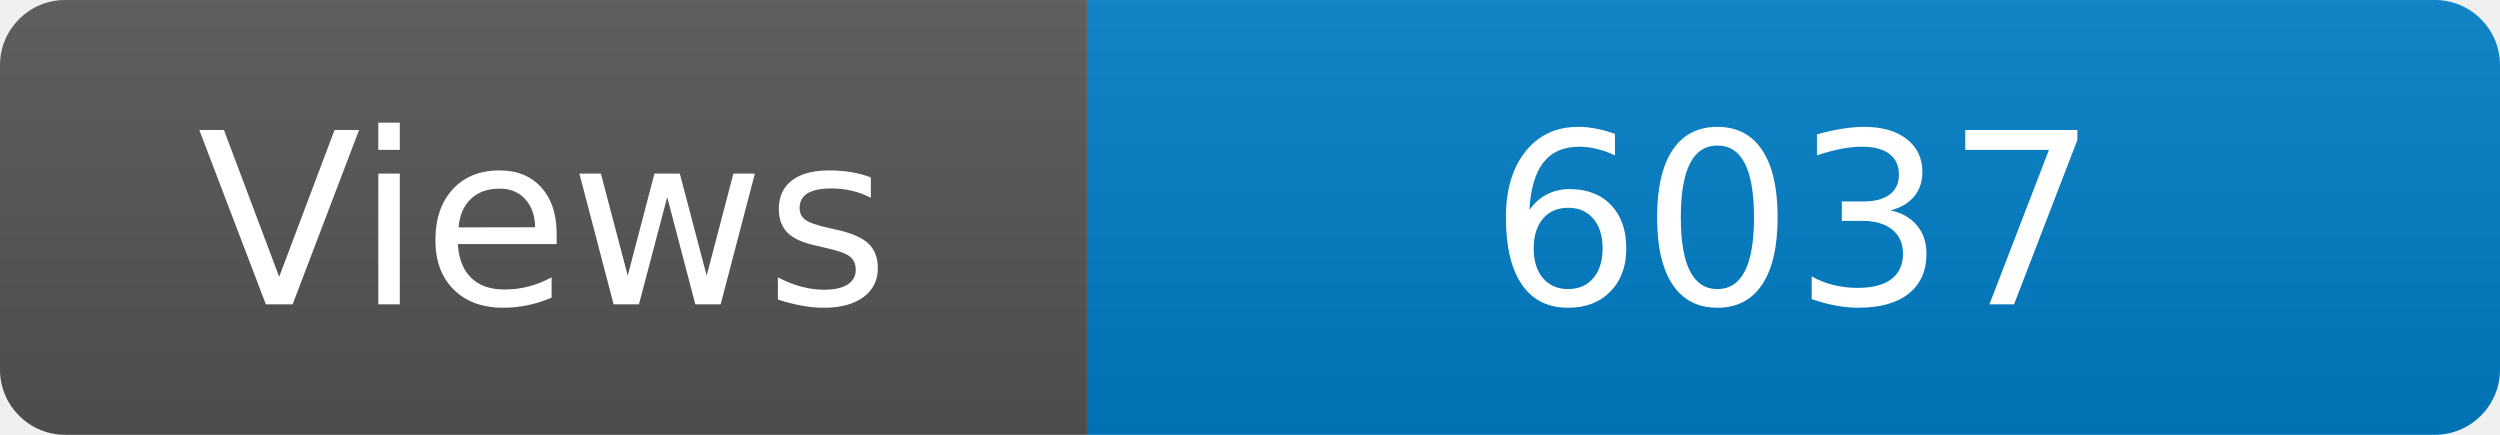
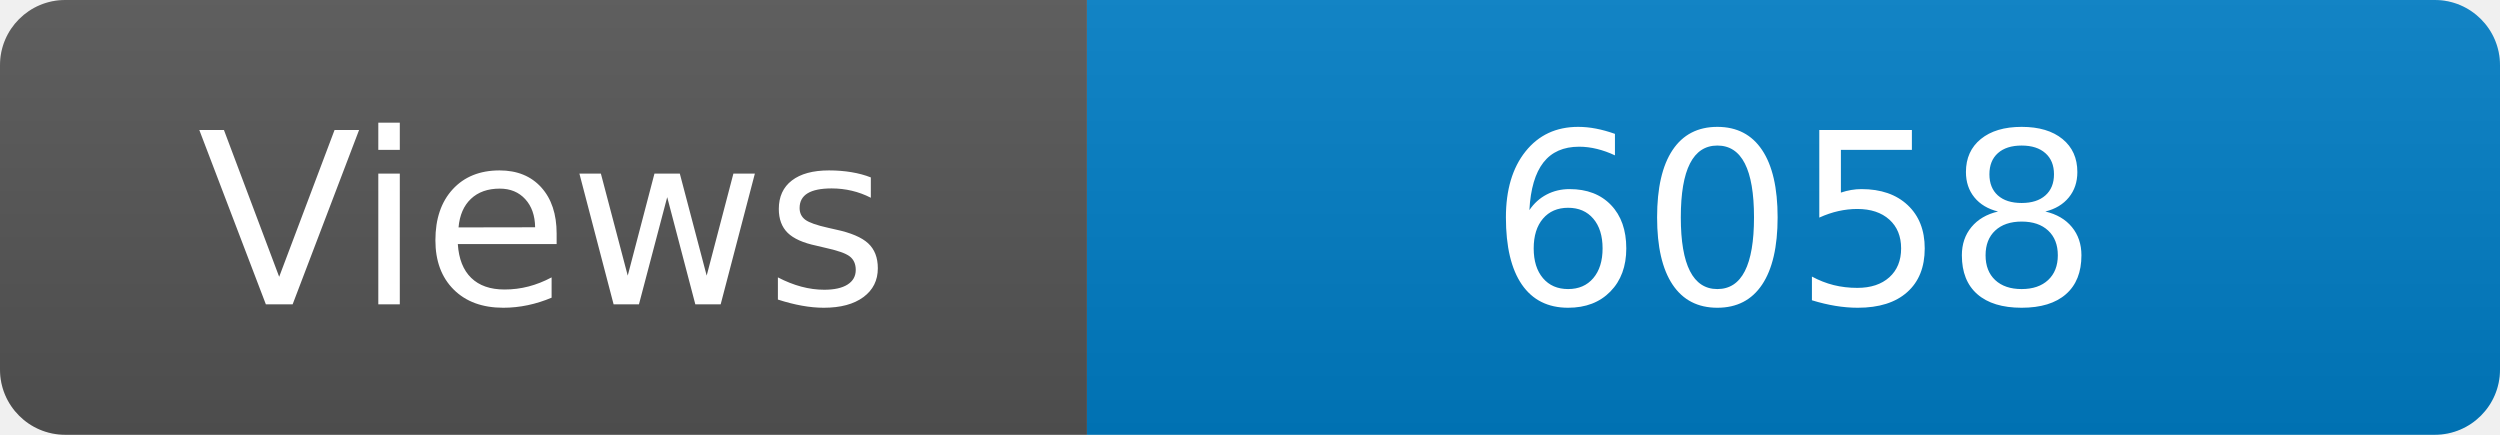
<svg xmlns="http://www.w3.org/2000/svg" width="115" height="20" role="img" aria-label="Maintained?: yes">
  <linearGradient id="s" x2="0" y2="100%">
    <stop offset="0" stop-color="#bbb" stop-opacity=".1" />
    <stop offset="1" stop-opacity=".1" />
  </linearGradient>
  <clipPath id="r">
    <rect width="115" height="20" rx="3" fill="#fff" />
  </clipPath>
  <g clip-path="url(#r)">
    <rect width="50" height="20" fill="#555" />
    <rect x="50" width="160" height="20" fill="#007ec6" />
    <rect width="115" height="20" fill="url(#s)" />
  </g>
  <g fill="#fff" text-anchor="middle" font-family="Verdana,Geneva,DejaVu Sans,sans-serif" font-size="110">
    <text x="250" y="140" transform="scale(.1)" fill="#fff">Views</text>
-     <text x="825" y="140" transform="scale(.1)" fill="#fff">6037</text>
+     <text x="825" y="140" transform="scale(.1)" fill="#fff">6058</text>
  </g>
</svg>
